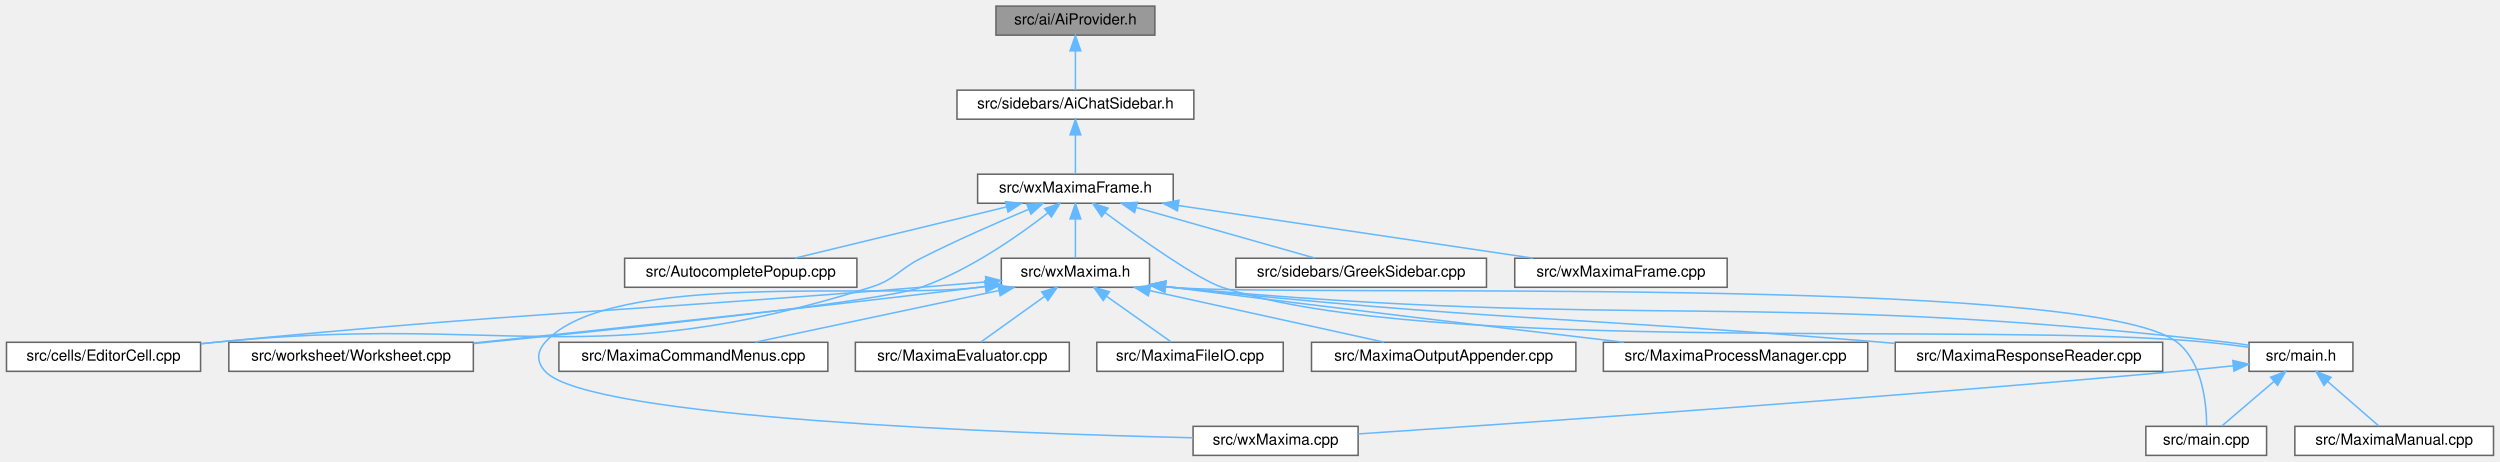
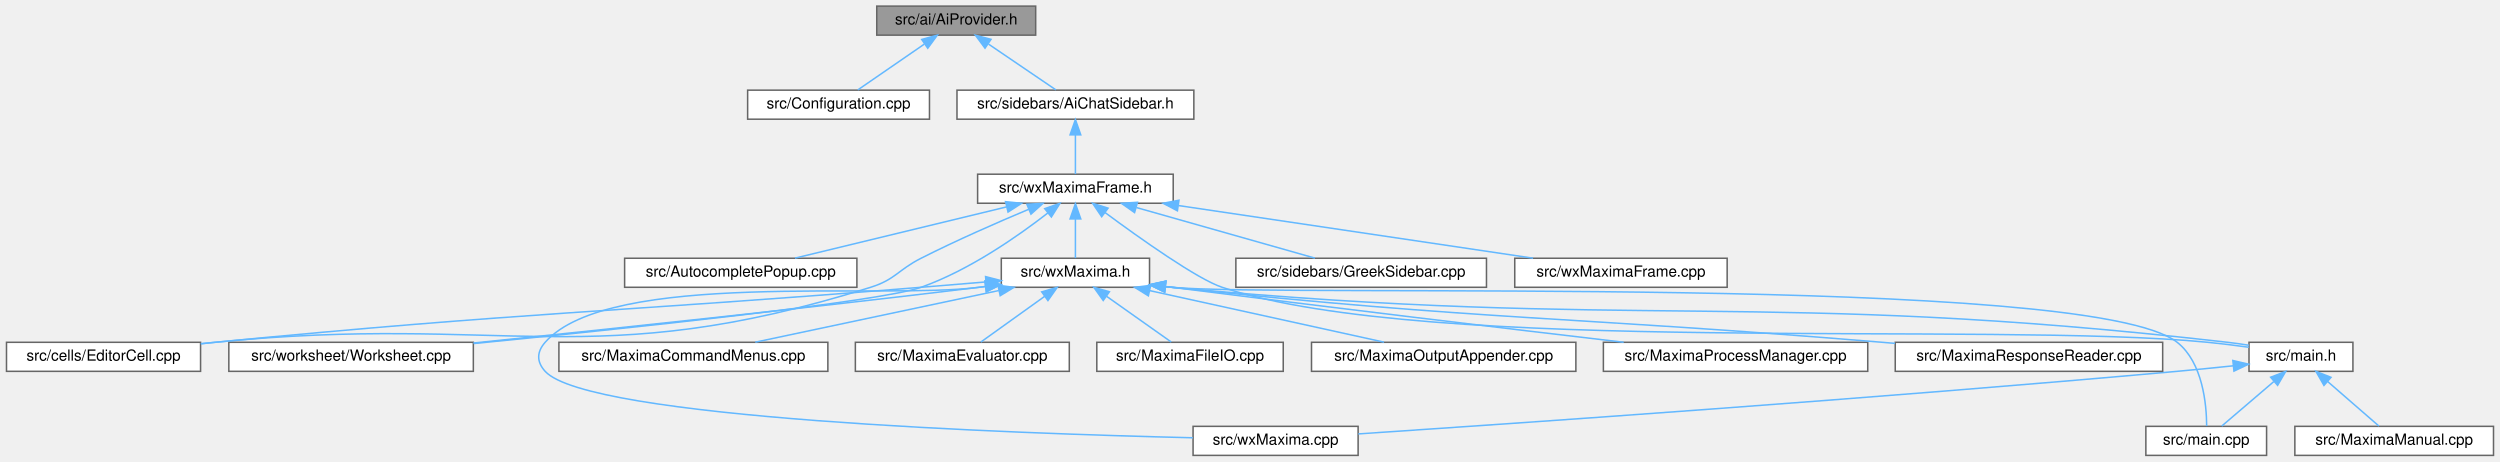
<svg xmlns="http://www.w3.org/2000/svg" xmlns:xlink="http://www.w3.org/1999/xlink" width="1636pt" height="302pt" viewBox="0.00 0.00 1635.50 302.00">
  <g id="graph0" class="graph" transform="scale(1 1) rotate(0) translate(4 298)">
    <g id="node1" class="node">
      <g id="a_node1">
        <a xlink:title="Talks to one of a handful of external AI chat APIs for the AI chat sidebar (AiChatSidebar).">
-           <polygon fill="#999999" stroke="#666666" points="751.5,-294 647.5,-294 647.5,-275 751.5,-275 751.5,-294" />
-           <text text-anchor="middle" x="699.5" y="-282" font-family="Helvetica,sans-Serif" font-size="10.00">src/ai/AiProvider.h</text>
+           <polygon fill="#999999" stroke="#666666" points="673.5,-294 569.5,-294 569.5,-275 673.5,-275 673.5,-294" />
+           <text text-anchor="middle" x="621.5" y="-282" font-family="Helvetica,sans-Serif" font-size="10.00">src/ai/AiProvider.h</text>
        </a>
      </g>
    </g>
    <g id="node2" class="node">
      <g id="a_node2">
+         <a xlink:href="Configuration_8cpp.html" target="_top" xlink:title="This file defines the class Configuration which serves as a fast configuration storage.">
+           <polygon fill="white" stroke="#666666" points="604,-239 485,-239 485,-220 604,-220 604,-239" />
+           <text text-anchor="middle" x="544.5" y="-227" font-family="Helvetica,sans-Serif" font-size="10.00">src/Configuration.cpp</text>
+         </a>
+       </g>
+     </g>
+     <g id="edge1" class="edge">
+       <path fill="none" stroke="#63b8ff" d="M600.65,-269.15C586.74,-259.57 568.89,-247.29 557.1,-239.17" />
+       <polygon fill="#63b8ff" stroke="#63b8ff" points="598.91,-272.2 609.13,-274.98 602.88,-266.43 598.91,-272.2" />
+     </g>
+     <g id="node3" class="node">
+       <g id="a_node3">
        <a xlink:href="AiChatSidebar_8h_source.html" target="_top" xlink:title=" ">
          <polygon fill="white" stroke="#666666" points="777,-239 622,-239 622,-220 777,-220 777,-239" />
          <text text-anchor="middle" x="699.5" y="-227" font-family="Helvetica,sans-Serif" font-size="10.00">src/sidebars/AiChatSidebar.h</text>
        </a>
      </g>
    </g>
-     <g id="edge1" class="edge">
-       <path fill="none" stroke="#63b8ff" d="M699.5,-264.66C699.5,-255.93 699.5,-245.99 699.5,-239.09" />
-       <polygon fill="#63b8ff" stroke="#63b8ff" points="696,-264.75 699.5,-274.75 703,-264.75 696,-264.75" />
-     </g>
-     <g id="node3" class="node">
-       <g id="a_node3">
+     <g id="edge2" class="edge">
+       <path fill="none" stroke="#63b8ff" d="M642.62,-269.15C656.71,-259.57 674.79,-247.29 686.74,-239.17" />
+       <polygon fill="#63b8ff" stroke="#63b8ff" points="640.34,-266.47 634.03,-274.98 644.27,-272.26 640.34,-266.47" />
+     </g>
+     <g id="node4" class="node">
+       <g id="a_node4">
        <a xlink:href="wxMaximaFrame_8h.html" target="_top" xlink:title="This file declares the class wxMaximaFrame.">
          <polygon fill="white" stroke="#666666" points="763.5,-184 635.5,-184 635.5,-165 763.5,-165 763.5,-184" />
          <text text-anchor="middle" x="699.5" y="-172" font-family="Helvetica,sans-Serif" font-size="10.00">src/wxMaximaFrame.h</text>
        </a>
      </g>
    </g>
-     <g id="edge2" class="edge">
+     <g id="edge3" class="edge">
      <path fill="none" stroke="#63b8ff" d="M699.5,-209.66C699.5,-200.93 699.5,-190.99 699.5,-184.09" />
      <polygon fill="#63b8ff" stroke="#63b8ff" points="696,-209.75 699.5,-219.75 703,-209.75 696,-209.75" />
    </g>
-     <g id="node4" class="node">
-       <g id="a_node4">
+     <g id="node5" class="node">
+       <g id="a_node5">
        <a xlink:href="AutocompletePopup_8cpp.html" target="_top" xlink:title="This file defines the class AutocompletePopup.">
          <polygon fill="white" stroke="#666666" points="556.5,-129 404.5,-129 404.5,-110 556.5,-110 556.5,-129" />
          <text text-anchor="middle" x="480.5" y="-117" font-family="Helvetica,sans-Serif" font-size="10.00">src/AutocompletePopup.cpp</text>
        </a>
      </g>
    </g>
-     <g id="edge3" class="edge">
+     <g id="edge4" class="edge">
      <path fill="none" stroke="#63b8ff" d="M654.57,-162.63C613.55,-152.7 553.71,-138.22 515.96,-129.08" />
      <polygon fill="#63b8ff" stroke="#63b8ff" points="653.77,-166.03 664.31,-164.98 655.42,-159.23 653.77,-166.03" />
    </g>
-     <g id="node5" class="node">
-       <g id="a_node5">
+     <g id="node6" class="node">
+       <g id="a_node6">
        <a xlink:href="EditorCell_8cpp.html" target="_top" xlink:title="This file defines the class EditorCell.">
          <polygon fill="white" stroke="#666666" points="127,-74 0,-74 0,-55 127,-55 127,-74" />
          <text text-anchor="middle" x="63.5" y="-62" font-family="Helvetica,sans-Serif" font-size="10.00">src/cells/EditorCell.cpp</text>
        </a>
      </g>
    </g>
-     <g id="edge4" class="edge">
+     <g id="edge5" class="edge">
      <path fill="none" stroke="#63b8ff" d="M668.96,-161.05C648.71,-152.56 621.71,-140.75 598.5,-129 583.4,-121.35 581.65,-115.05 565.5,-110 382.88,-52.9 326.88,-93.07 136.5,-74 133.45,-73.69 130.34,-73.37 127.19,-73.04" />
      <polygon fill="#63b8ff" stroke="#63b8ff" points="667.73,-164.33 678.3,-164.94 670.42,-157.87 667.73,-164.33" />
    </g>
-     <g id="node6" class="node">
-       <g id="a_node6">
+     <g id="node7" class="node">
+       <g id="a_node7">
        <a xlink:href="main_8h.html" target="_top" xlink:title="This file declares the class wxMaxima that contains most of the program's logic.">
          <polygon fill="white" stroke="#666666" points="1535.5,-74 1467.5,-74 1467.5,-55 1535.5,-55 1535.5,-74" />
          <text text-anchor="middle" x="1501.5" y="-62" font-family="Helvetica,sans-Serif" font-size="10.00">src/main.h</text>
        </a>
      </g>
    </g>
-     <g id="edge5" class="edge">
+     <g id="edge6" class="edge">
      <path fill="none" stroke="#63b8ff" d="M718.8,-158.97C741.84,-141.94 779.27,-115.38 795.5,-110 931.77,-64.83 1297.62,-87.92 1440.5,-74 1449.23,-73.15 1458.62,-71.97 1467.36,-70.76" />
      <polygon fill="#63b8ff" stroke="#63b8ff" points="716.69,-156.18 710.75,-164.96 720.87,-161.79 716.69,-156.18" />
    </g>
-     <g id="node10" class="node">
-       <g id="a_node10">
+     <g id="node11" class="node">
+       <g id="a_node11">
        <a xlink:href="GreekSidebar_8cpp.html" target="_top" xlink:title="This file defines the class GreekSidebar.">
          <polygon fill="white" stroke="#666666" points="968.5,-129 804.5,-129 804.5,-110 968.5,-110 968.5,-129" />
          <text text-anchor="middle" x="886.5" y="-117" font-family="Helvetica,sans-Serif" font-size="10.00">src/sidebars/GreekSidebar.cpp</text>
        </a>
      </g>
    </g>
-     <g id="edge9" class="edge">
+     <g id="edge10" class="edge">
      <path fill="none" stroke="#63b8ff" d="M739.43,-162.18C774.4,-152.27 824.46,-138.08 856.22,-129.08" />
      <polygon fill="#63b8ff" stroke="#63b8ff" points="738.21,-158.89 729.54,-164.98 740.12,-165.63 738.21,-158.89" />
    </g>
-     <g id="node11" class="node">
-       <g id="a_node11">
+     <g id="node12" class="node">
+       <g id="a_node12">
        <a xlink:href="Worksheet_8cpp.html" target="_top" xlink:title="This file defines the class Worksheet.">
          <polygon fill="white" stroke="#666666" points="305.5,-74 145.5,-74 145.5,-55 305.5,-55 305.5,-74" />
          <text text-anchor="middle" x="225.5" y="-62" font-family="Helvetica,sans-Serif" font-size="10.00">src/worksheet/Worksheet.cpp</text>
        </a>
      </g>
    </g>
-     <g id="edge10" class="edge">
+     <g id="edge11" class="edge">
      <path fill="none" stroke="#63b8ff" d="M681.5,-158.67C662.24,-143.69 630.17,-121.2 598.5,-110 571.6,-100.48 407.18,-83.18 305.82,-73.19" />
      <polygon fill="#63b8ff" stroke="#63b8ff" points="679.4,-161.47 689.4,-164.96 683.76,-156 679.4,-161.47" />
    </g>
-     <g id="node12" class="node">
-       <g id="a_node12">
+     <g id="node13" class="node">
+       <g id="a_node13">
        <a xlink:href="wxMaxima_8h.html" target="_top" xlink:title="This file declares the class wxMaxima that contains most of the program's logic.">
          <polygon fill="white" stroke="#666666" points="748,-129 651,-129 651,-110 748,-110 748,-129" />
          <text text-anchor="middle" x="699.5" y="-117" font-family="Helvetica,sans-Serif" font-size="10.00">src/wxMaxima.h</text>
        </a>
      </g>
    </g>
-     <g id="edge11" class="edge">
+     <g id="edge12" class="edge">
      <path fill="none" stroke="#63b8ff" d="M699.5,-154.66C699.5,-145.93 699.5,-135.99 699.5,-129.09" />
      <polygon fill="#63b8ff" stroke="#63b8ff" points="696,-154.75 699.5,-164.75 703,-154.75 696,-154.75" />
    </g>
-     <g id="node19" class="node">
-       <g id="a_node19">
+     <g id="node20" class="node">
+       <g id="a_node20">
        <a xlink:href="wxMaximaFrame_8cpp.html" target="_top" xlink:title="This file defines the class wxMaximaFrame.">
          <polygon fill="white" stroke="#666666" points="1126,-129 987,-129 987,-110 1126,-110 1126,-129" />
          <text text-anchor="middle" x="1056.5" y="-117" font-family="Helvetica,sans-Serif" font-size="10.00">src/wxMaximaFrame.cpp</text>
        </a>
      </g>
    </g>
-     <g id="edge23" class="edge">
+     <g id="edge24" class="edge">
      <path fill="none" stroke="#63b8ff" d="M766.9,-163.49C833.93,-153.54 935.65,-138.44 998.99,-129.04" />
      <polygon fill="#63b8ff" stroke="#63b8ff" points="766.24,-160.05 756.86,-164.98 767.26,-166.98 766.24,-160.05" />
    </g>
-     <g id="node7" class="node">
-       <g id="a_node7">
+     <g id="node8" class="node">
+       <g id="a_node8">
        <a xlink:href="MaximaManual_8cpp.html" target="_top" xlink:title="This file defines the class MaximaManual.">
          <polygon fill="white" stroke="#666666" points="1627.5,-19 1497.5,-19 1497.5,0 1627.5,0 1627.5,-19" />
          <text text-anchor="middle" x="1562.5" y="-7" font-family="Helvetica,sans-Serif" font-size="10.00">src/MaximaManual.cpp</text>
        </a>
      </g>
    </g>
-     <g id="edge6" class="edge">
+     <g id="edge7" class="edge">
      <path fill="none" stroke="#63b8ff" d="M1518.97,-48.32C1529.84,-38.87 1543.44,-27.06 1552.52,-19.17" />
      <polygon fill="#63b8ff" stroke="#63b8ff" points="1516.55,-45.78 1511.3,-54.98 1521.15,-51.07 1516.55,-45.78" />
    </g>
-     <g id="node8" class="node">
-       <g id="a_node8">
+     <g id="node9" class="node">
+       <g id="a_node9">
        <a xlink:href="main_8cpp.html" target="_top" xlink:title="The file that defines the starting point of the program.">
          <polygon fill="white" stroke="#666666" points="1479,-19 1400,-19 1400,0 1479,0 1479,-19" />
          <text text-anchor="middle" x="1439.5" y="-7" font-family="Helvetica,sans-Serif" font-size="10.00">src/main.cpp</text>
        </a>
      </g>
    </g>
-     <g id="edge7" class="edge">
+     <g id="edge8" class="edge">
      <path fill="none" stroke="#63b8ff" d="M1483.75,-48.32C1472.69,-38.87 1458.87,-27.06 1449.64,-19.17" />
      <polygon fill="#63b8ff" stroke="#63b8ff" points="1481.66,-51.15 1491.54,-54.98 1486.21,-45.83 1481.66,-51.15" />
    </g>
-     <g id="node9" class="node">
-       <g id="a_node9">
+     <g id="node10" class="node">
+       <g id="a_node10">
        <a xlink:href="wxMaxima_8cpp.html" target="_top" xlink:title="This file defines the contents of the class wxMaxima that contains most of the program's logic.">
          <polygon fill="white" stroke="#666666" points="884.5,-19 776.5,-19 776.5,0 884.5,0 884.5,-19" />
          <text text-anchor="middle" x="830.5" y="-7" font-family="Helvetica,sans-Serif" font-size="10.00">src/wxMaxima.cpp</text>
        </a>
      </g>
    </g>
-     <g id="edge8" class="edge">
+     <g id="edge9" class="edge">
      <path fill="none" stroke="#63b8ff" d="M1457.09,-58.6C1445.21,-57.36 1432.37,-56.07 1420.5,-55 1223.3,-37.22 988.58,-20.99 884.64,-14.05" />
      <polygon fill="#63b8ff" stroke="#63b8ff" points="1456.92,-62.1 1467.23,-59.68 1457.66,-55.14 1456.92,-62.1" />
    </g>
-     <g id="edge18" class="edge">
+     <g id="edge19" class="edge">
      <path fill="none" stroke="#63b8ff" d="M640.59,-113.48C626.79,-112.32 612.13,-111.1 598.5,-110 393.22,-93.36 341.49,-93.91 136.5,-74 133.45,-73.7 130.33,-73.39 127.19,-73.06" />
      <polygon fill="#63b8ff" stroke="#63b8ff" points="640.7,-117 650.96,-114.35 641.29,-110.03 640.7,-117" />
    </g>
-     <g id="edge20" class="edge">
+     <g id="edge21" class="edge">
      <path fill="none" stroke="#63b8ff" d="M758.57,-110.38C759.89,-110.25 761.2,-110.12 762.5,-110 1068.7,-81.42 1147.96,-108.88 1453.5,-74 1458.04,-73.48 1462.8,-72.8 1467.49,-72.06" />
      <polygon fill="#63b8ff" stroke="#63b8ff" points="757.85,-106.94 748.29,-111.51 758.62,-113.9 757.85,-106.94" />
    </g>
-     <g id="edge19" class="edge">
+     <g id="edge20" class="edge">
      <path fill="none" stroke="#63b8ff" d="M758.57,-110.39C759.89,-110.25 761.2,-110.12 762.5,-110 835.39,-103.1 1362.99,-119.32 1420.5,-74 1437.31,-60.75 1439.72,-33.23 1439.79,-19.18" />
      <polygon fill="#63b8ff" stroke="#63b8ff" points="757.85,-106.95 748.29,-111.53 758.62,-113.9 757.85,-106.95" />
    </g>
-     <g id="edge22" class="edge">
+     <g id="edge23" class="edge">
      <path fill="none" stroke="#63b8ff" d="M640.42,-110.51C639.1,-110.34 637.79,-110.17 636.5,-110 573.42,-101.75 394.56,-121.73 352.5,-74 346.92,-67.66 346.81,-61.24 352.5,-55 380.6,-24.16 657.22,-14.34 776.36,-11.52" />
      <polygon fill="#63b8ff" stroke="#63b8ff" points="640.29,-114.03 650.67,-111.87 641.21,-107.09 640.29,-114.03" />
    </g>
-     <g id="edge21" class="edge">
+     <g id="edge22" class="edge">
      <path fill="none" stroke="#63b8ff" d="M640.42,-110.48C639.1,-110.32 637.79,-110.16 636.5,-110 521.61,-96.03 388.39,-82.01 305.52,-73.54" />
      <polygon fill="#63b8ff" stroke="#63b8ff" points="640.32,-114 650.68,-111.78 641.2,-107.05 640.32,-114" />
    </g>
-     <g id="node13" class="node">
-       <g id="a_node13">
+     <g id="node14" class="node">
+       <g id="a_node14">
        <a xlink:href="MaximaCommandMenus_8cpp.html" target="_top" xlink:title="Implementation of the menu-command handlers extracted from wxMaxima - see MaximaCommandMenus....">
          <polygon fill="white" stroke="#666666" points="537.5,-74 361.5,-74 361.5,-55 537.5,-55 537.5,-74" />
          <text text-anchor="middle" x="449.5" y="-62" font-family="Helvetica,sans-Serif" font-size="10.00">src/MaximaCommandMenus.cpp</text>
        </a>
      </g>
    </g>
-     <g id="edge12" class="edge">
+     <g id="edge13" class="edge">
      <path fill="none" stroke="#63b8ff" d="M649.4,-107.88C602.54,-97.94 533.44,-83.3 489.98,-74.08" />
      <polygon fill="#63b8ff" stroke="#63b8ff" points="648.82,-111.33 659.33,-109.98 650.28,-104.49 648.82,-111.33" />
    </g>
-     <g id="node14" class="node">
-       <g id="a_node14">
+     <g id="node15" class="node">
+       <g id="a_node15">
        <a xlink:href="MaximaEvaluator_8cpp.html" target="_top" xlink:title="Implements the evaluation-queue driver extracted from the wxMaxima god class.">
          <polygon fill="white" stroke="#666666" points="695.5,-74 555.5,-74 555.5,-55 695.5,-55 695.5,-74" />
          <text text-anchor="middle" x="625.5" y="-62" font-family="Helvetica,sans-Serif" font-size="10.00">src/MaximaEvaluator.cpp</text>
        </a>
      </g>
    </g>
-     <g id="edge13" class="edge">
+     <g id="edge14" class="edge">
      <path fill="none" stroke="#63b8ff" d="M679.47,-104.15C666.09,-94.57 648.94,-82.29 637.61,-74.17" />
      <polygon fill="#63b8ff" stroke="#63b8ff" points="677.44,-107.01 687.61,-109.98 681.52,-101.32 677.44,-107.01" />
    </g>
-     <g id="node15" class="node">
-       <g id="a_node15">
+     <g id="node16" class="node">
+       <g id="a_node16">
        <a xlink:href="MaximaFileIO_8cpp.html" target="_top" xlink:title="Implements the worksheet file loaders/savers extracted from the wxMaxima god class.">
          <polygon fill="white" stroke="#666666" points="835.5,-74 713.5,-74 713.5,-55 835.5,-55 835.5,-74" />
          <text text-anchor="middle" x="774.5" y="-62" font-family="Helvetica,sans-Serif" font-size="10.00">src/MaximaFileIO.cpp</text>
        </a>
      </g>
    </g>
-     <g id="edge14" class="edge">
+     <g id="edge15" class="edge">
      <path fill="none" stroke="#63b8ff" d="M719.81,-104.15C733.36,-94.57 750.74,-82.29 762.23,-74.17" />
      <polygon fill="#63b8ff" stroke="#63b8ff" points="717.7,-101.36 711.55,-109.98 721.74,-107.07 717.7,-101.36" />
    </g>
-     <g id="node16" class="node">
-       <g id="a_node16">
+     <g id="node17" class="node">
+       <g id="a_node17">
        <a xlink:href="MaximaOutputAppender_8cpp.html" target="_top" xlink:title="Implements the worksheet output appenders extracted from the wxMaxima god class.">
          <polygon fill="white" stroke="#666666" points="1027,-74 854,-74 854,-55 1027,-55 1027,-74" />
          <text text-anchor="middle" x="940.5" y="-62" font-family="Helvetica,sans-Serif" font-size="10.00">src/MaximaOutputAppender.cpp</text>
        </a>
      </g>
    </g>
-     <g id="edge15" class="edge">
+     <g id="edge16" class="edge">
      <path fill="none" stroke="#63b8ff" d="M748.08,-107.82C793.25,-97.88 859.67,-83.28 901.48,-74.08" />
      <polygon fill="#63b8ff" stroke="#63b8ff" points="747.24,-104.42 738.22,-109.98 748.74,-111.26 747.24,-104.42" />
    </g>
-     <g id="node17" class="node">
-       <g id="a_node17">
+     <g id="node18" class="node">
+       <g id="a_node18">
        <a xlink:href="MaximaProcessManager_8cpp.html" target="_top" xlink:title="Implements the Maxima process/socket lifecycle extracted from the wxMaxima god class.">
          <polygon fill="white" stroke="#666666" points="1218,-74 1045,-74 1045,-55 1218,-55 1218,-74" />
          <text text-anchor="middle" x="1131.5" y="-62" font-family="Helvetica,sans-Serif" font-size="10.00">src/MaximaProcessManager.cpp</text>
        </a>
      </g>
    </g>
-     <g id="edge16" class="edge">
+     <g id="edge17" class="edge">
      <path fill="none" stroke="#63b8ff" d="M758.58,-110.5C759.9,-110.33 761.21,-110.17 762.5,-110 865.07,-96.9 983.82,-82.76 1058.3,-74.02" />
      <polygon fill="#63b8ff" stroke="#63b8ff" points="757.79,-107.08 748.33,-111.84 758.7,-114.02 757.79,-107.08" />
    </g>
-     <g id="node18" class="node">
-       <g id="a_node18">
+     <g id="node19" class="node">
+       <g id="a_node19">
        <a xlink:href="MaximaResponseReader_8cpp.html" target="_top" xlink:title="Implements the Maxima-response handlers extracted from the wxMaxima god class.">
          <polygon fill="white" stroke="#666666" points="1411,-74 1236,-74 1236,-55 1411,-55 1411,-74" />
          <text text-anchor="middle" x="1323.5" y="-62" font-family="Helvetica,sans-Serif" font-size="10.00">src/MaximaResponseReader.cpp</text>
        </a>
      </g>
    </g>
-     <g id="edge17" class="edge">
+     <g id="edge18" class="edge">
      <path fill="none" stroke="#63b8ff" d="M758.57,-110.43C759.89,-110.28 761.2,-110.14 762.5,-110 968.63,-88.13 1020.92,-91.14 1227.5,-74 1230.25,-73.77 1233.05,-73.54 1235.87,-73.3" />
      <polygon fill="#63b8ff" stroke="#63b8ff" points="757.83,-106.99 748.31,-111.64 758.65,-113.94 757.83,-106.99" />
    </g>
  </g>
</svg>
